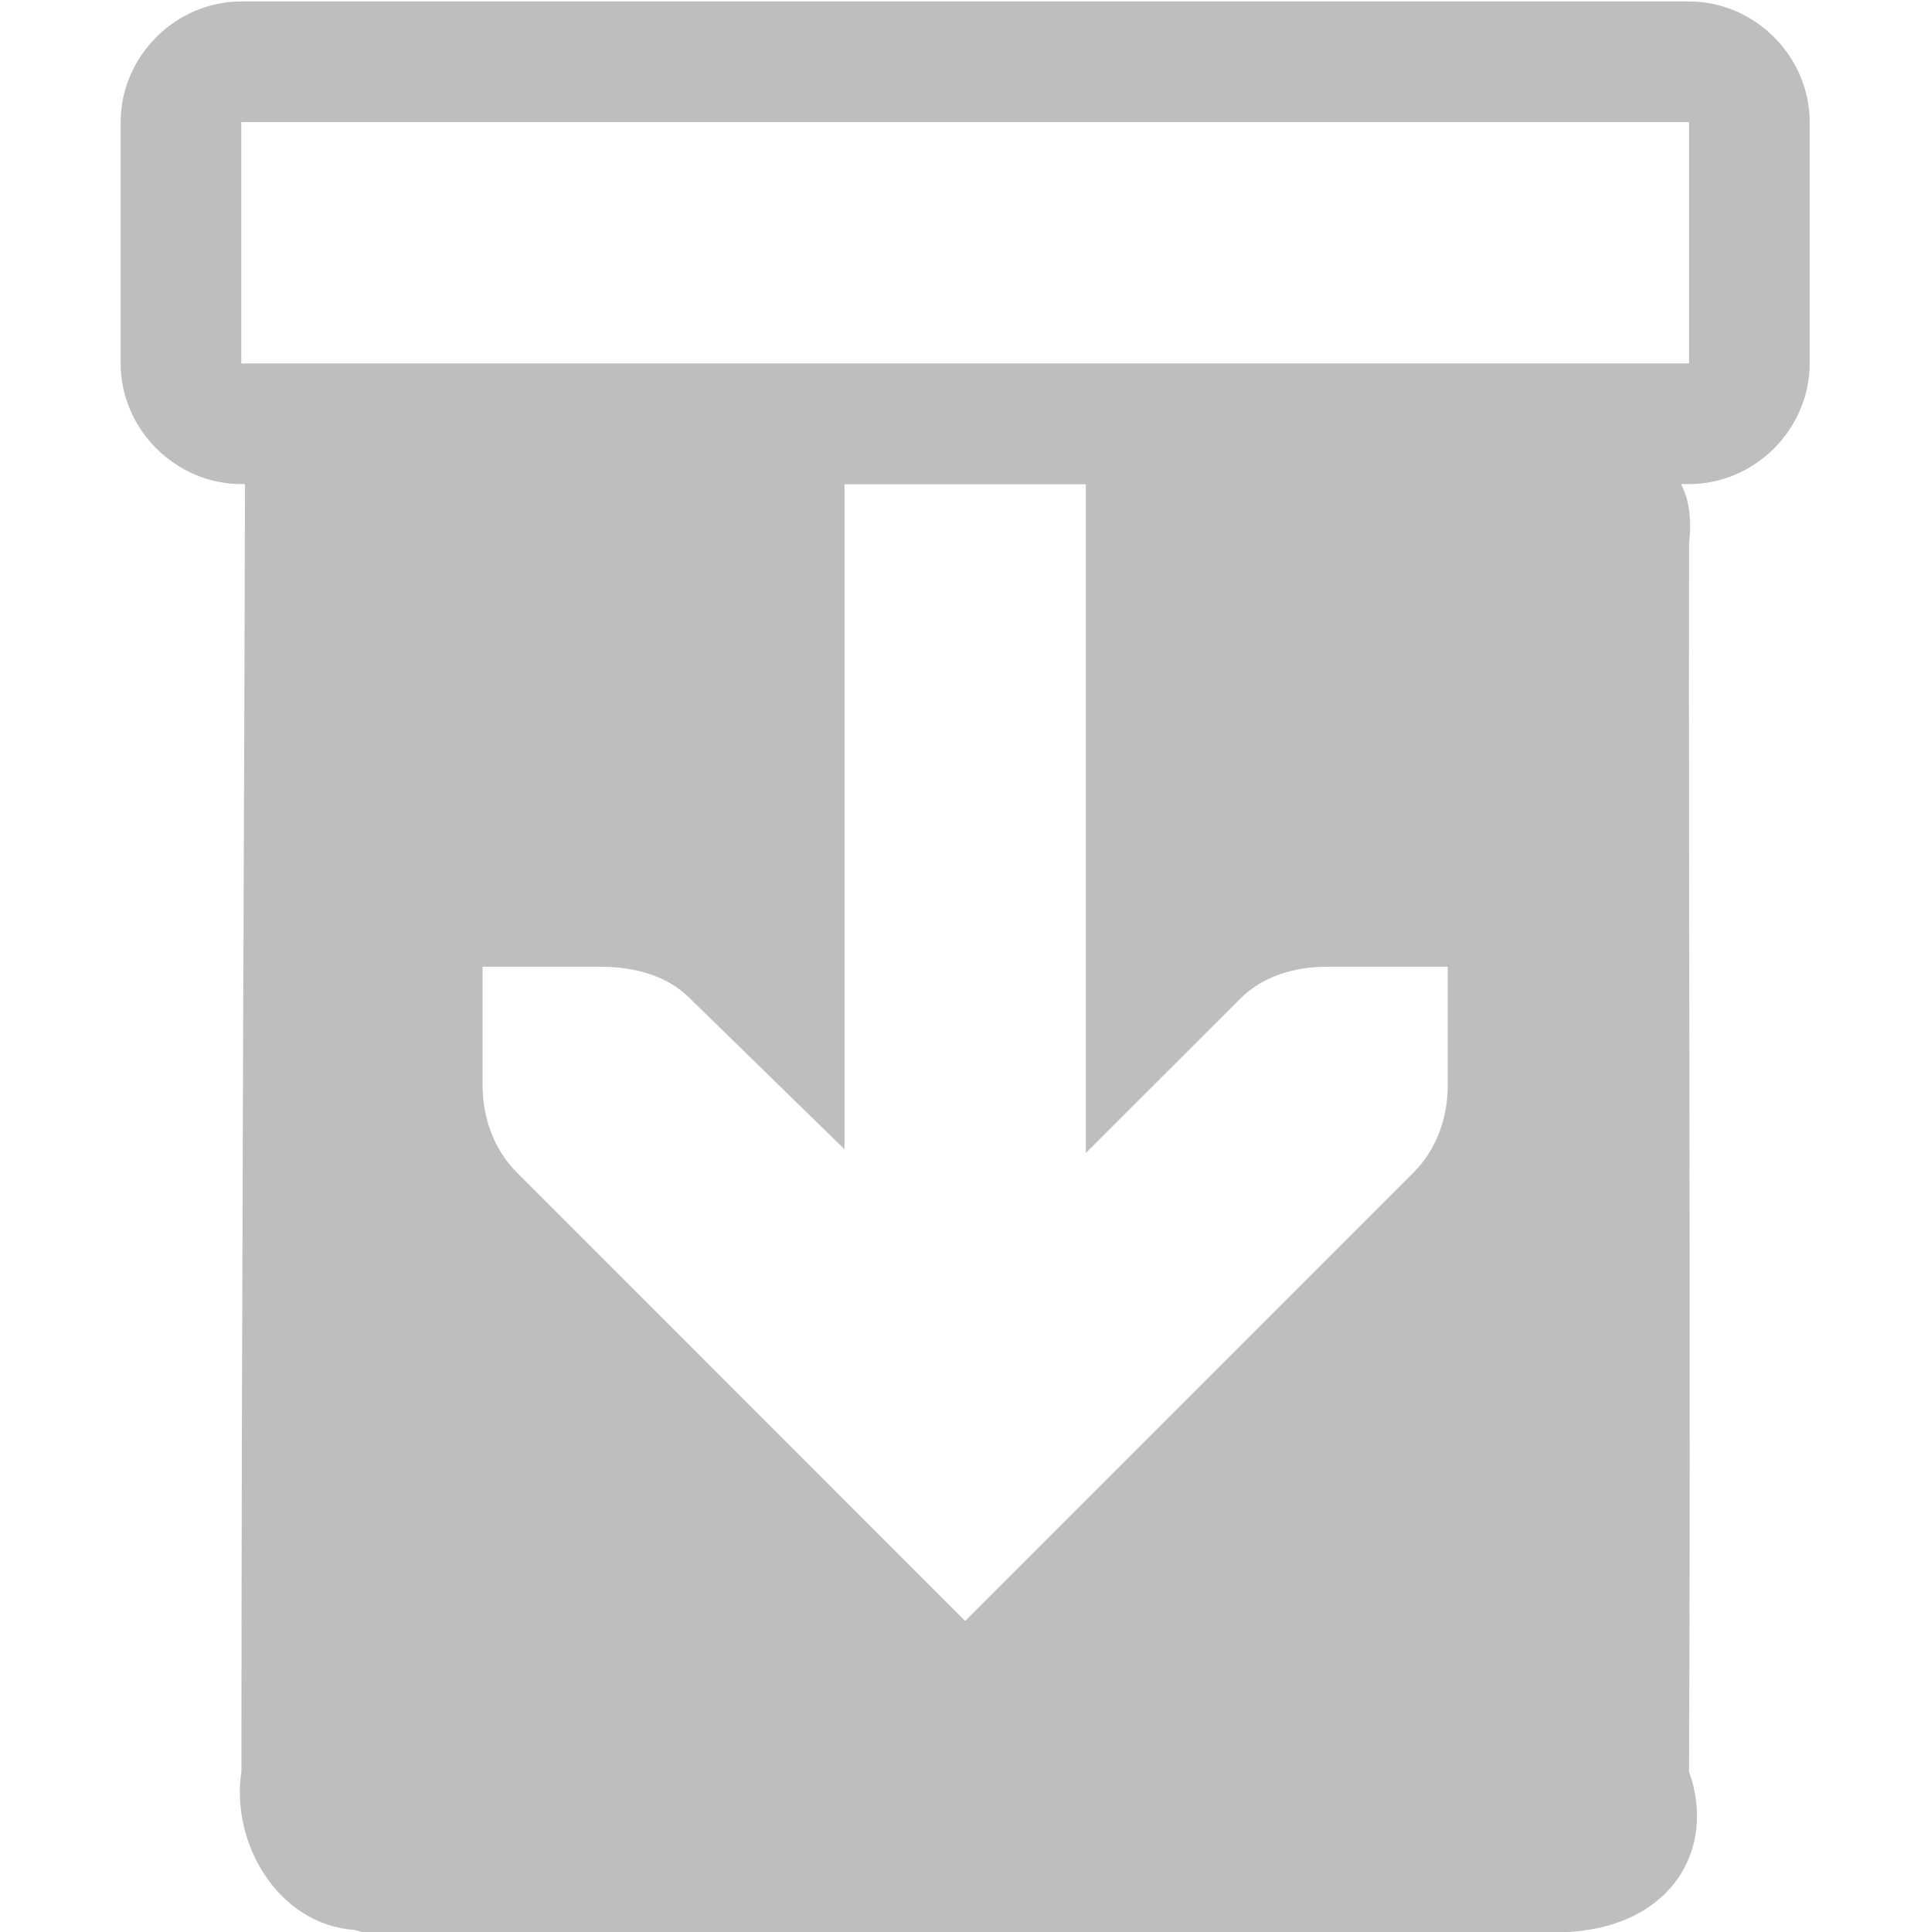
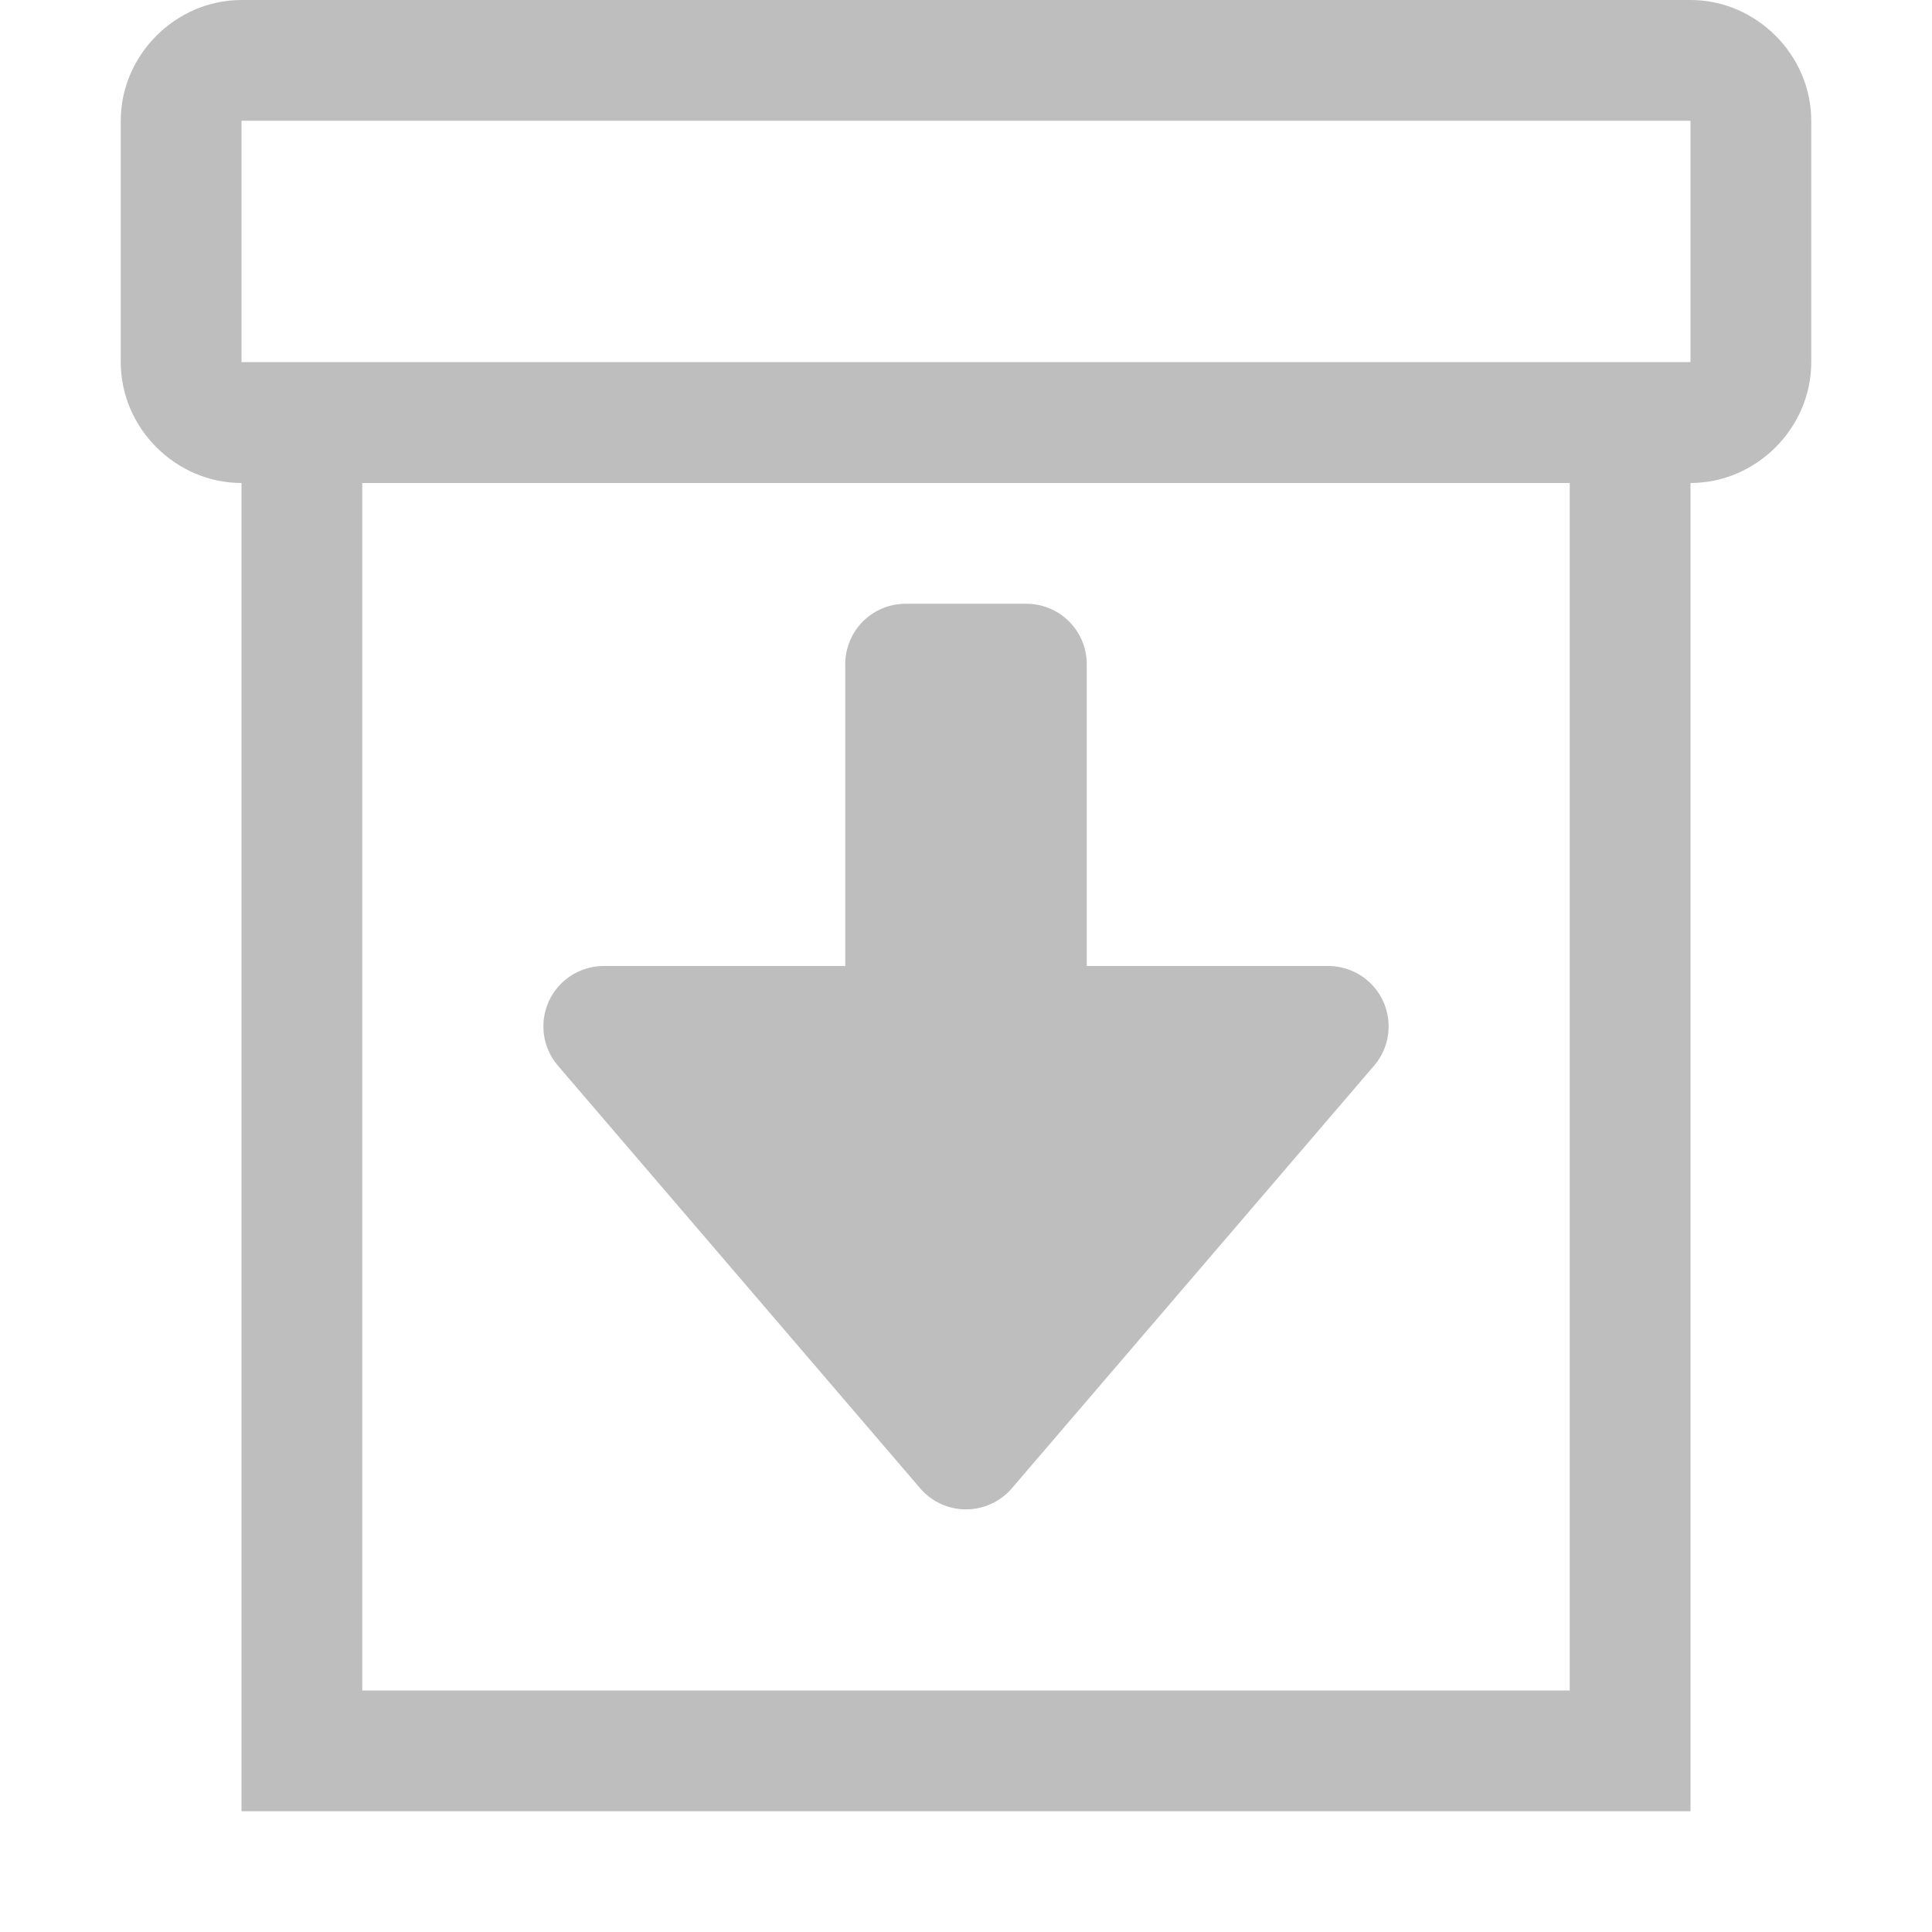
- <svg xmlns="http://www.w3.org/2000/svg" id="svg7384" height="16.012" width="16" version="1.1">
-   <defs id="defs14" />
-   <path style="color:#bebebe;fill:#bebebe" d="M 2.938,15.995 C 2.305,15.95 1.91,15.275 2.001,14.683 2.003,10.433 2.022,7.762 2.032,3.512 c 0.057,-0.625 0.692,-0.073 1.281,0.016 3.253,0.003 3.914,-0.042 7.167,-0.032 C 13.551,3.361 14.089,3.686 14,4.515 c -0.004,3.256 0.015,6.912 0,10.168 0.229,0.639 -0.143,1.28 -1,1.329 l -10,0 z M 8.001,13.433 11.719,9.715 C 11.907,9.525 12,9.265 12,8.995 l 0,-0.983 -1,0 c -0.265,0 -0.531,0.076 -0.719,0.264 L 9,9.556 9,4.012 l -2,0 L 7,9.525 5.719,8.275 C 5.531,8.085 5.265,8.017 5,8.012 l -1,0 0,0.983 c 0,0.265 0.093,0.531 0.281,0.719 l 3.719,3.72 z" id="path4387" />
-   <rect id="rect2998" style="fill-opacity:0" height="15.974" width="16" y="0.001" x="0" />
-   <g transform="scale(1,0.99915)" id="g2999-5">
+ <svg xmlns="http://www.w3.org/2000/svg" xmlns:xlink="http://www.w3.org/1999/xlink" version="1.1" width="16" height="16" id="svg7384">
+   <defs id="defs11">
+     <linearGradient id="linearGradient4299-652-6">
+       <stop id="stop3618-0" style="stop-color:#ffffff;stop-opacity:1" offset="0" />
+       <stop id="stop3620-26" style="stop-color:#ffffff;stop-opacity:0" offset="1" />
+     </linearGradient>
+     <linearGradient gradientTransform="matrix(0.6470788,0,0,0.6512019,0.2524331,0.9735077)" y2="12.501" x2="11.704" y1="19.199" x1="11.704" gradientUnits="userSpaceOnUse" id="linearGradient3072-8" xlink:href="#linearGradient4299-652-6" />
+     <linearGradient id="linearGradient4046">
+       <stop id="stop4048" style="stop-color:#90dbec;stop-opacity:1" offset="0" />
+       <stop id="stop4050" style="stop-color:#55c1ec;stop-opacity:1" offset="0.333" />
+       <stop id="stop4052" style="stop-color:#3689e6;stop-opacity:1" offset="0.705" />
+       <stop id="stop4054" style="stop-color:#2b63a0;stop-opacity:1" offset="1" />
+     </linearGradient>
+     <linearGradient id="linearGradient4017">
+       <stop offset="0" style="stop-color:#ffffff;stop-opacity:1" id="stop4019" />
+       <stop offset="0.4" style="stop-color:#ffffff;stop-opacity:0.235" id="stop4021" />
+       <stop offset="0.5" style="stop-color:#ffffff;stop-opacity:0.157" id="stop4023" />
+       <stop offset="1" style="stop-color:#ffffff;stop-opacity:0.392" id="stop4025" />
+     </linearGradient>
+     <linearGradient id="linearGradient3977-9">
+       <stop id="stop3979-46" style="stop-color:#ffffff;stop-opacity:1" offset="0" />
+       <stop id="stop3981-4" style="stop-color:#ffffff;stop-opacity:0.235" offset="0.036" />
+       <stop id="stop3983-9" style="stop-color:#ffffff;stop-opacity:0.157" offset="0.951" />
+       <stop id="stop3985-6" style="stop-color:#ffffff;stop-opacity:0.392" offset="1" />
+     </linearGradient>
+     <linearGradient id="linearGradient3600-4">
+       <stop id="stop3602-7" style="stop-color:#f4f4f4;stop-opacity:1" offset="0" />
+       <stop id="stop3604-6" style="stop-color:#dbdbdb;stop-opacity:1" offset="1" />
+     </linearGradient>
+     <linearGradient id="linearGradient5060">
+       <stop id="stop5062" style="stop-color:#000000;stop-opacity:1" offset="0" />
+       <stop id="stop5064" style="stop-color:#000000;stop-opacity:0" offset="1" />
+     </linearGradient>
+     <linearGradient id="linearGradient5048">
+       <stop id="stop5050" style="stop-color:#000000;stop-opacity:0" offset="0" />
+       <stop id="stop5056" style="stop-color:#000000;stop-opacity:1" offset="0.5" />
+       <stop id="stop5052" style="stop-color:#000000;stop-opacity:0" offset="1" />
+     </linearGradient>
+     <linearGradient x1="24" y1="5.564" x2="24" y2="43" id="linearGradient3013" xlink:href="#linearGradient3977-9" gradientUnits="userSpaceOnUse" gradientTransform="matrix(0.4054051,0,0,0.5135135,2.269687,-0.3243195)" />
+     <linearGradient x1="25.132" y1="0.985" x2="25.132" y2="47.013" id="linearGradient3016" xlink:href="#linearGradient3600-4" gradientUnits="userSpaceOnUse" gradientTransform="matrix(0.4857154,0,0,0.4562967,0.3428289,0.3488617)" />
+     <radialGradient cx="605.714" cy="486.648" r="117.143" fx="605.714" fy="486.648" id="radialGradient3021" xlink:href="#linearGradient5060" gradientUnits="userSpaceOnUse" gradientTransform="matrix(0.01204859,0,0,0.0082353,13.23879,18.98056)" />
+     <radialGradient cx="605.714" cy="486.648" r="117.143" fx="605.714" fy="486.648" id="radialGradient3024" xlink:href="#linearGradient5060" gradientUnits="userSpaceOnUse" gradientTransform="matrix(-0.01204859,0,0,0.0082353,10.76121,18.98056)" />
+     <linearGradient x1="302.857" y1="366.648" x2="302.857" y2="609.505" id="linearGradient3027" xlink:href="#linearGradient5048" gradientUnits="userSpaceOnUse" gradientTransform="matrix(0.0352071,0,0,0.0082353,-0.724852,18.98055)" />
+     <linearGradient x1="11.704" y1="19.199" x2="11.704" y2="6" id="linearGradient3022" xlink:href="#linearGradient3707-319-631-407-324" gradientUnits="userSpaceOnUse" gradientTransform="translate(-22,0)" />
+     <linearGradient id="linearGradient4299-652-5">
+       <stop id="stop3618-7" style="stop-color:#ffffff;stop-opacity:1" offset="0" />
+       <stop id="stop3620-2" style="stop-color:#ffffff;stop-opacity:0" offset="1" />
+     </linearGradient>
+     <linearGradient gradientTransform="matrix(0.4054051,0,0,0.5135135,2.269687,7.675681)" gradientUnits="userSpaceOnUse" xlink:href="#linearGradient3977-7" id="linearGradient4243" y2="43" x2="24" y1="5.564" x1="24" />
+     <linearGradient id="linearGradient3977-7">
+       <stop offset="0" style="stop-color:#ffffff;stop-opacity:1" id="stop3979-4" />
+       <stop offset="0.036" style="stop-color:#ffffff;stop-opacity:0.235" id="stop3981-8" />
+       <stop offset="0.951" style="stop-color:#ffffff;stop-opacity:0.157" id="stop3983-1" />
+       <stop offset="1" style="stop-color:#ffffff;stop-opacity:0.392" id="stop3985-9" />
+     </linearGradient>
+     <linearGradient id="linearGradient3104-5">
+       <stop offset="0" style="stop-color:#a0a0a0;stop-opacity:1" id="stop3106-6" />
+       <stop offset="1" style="stop-color:#bebebe;stop-opacity:1" id="stop3108-9" />
+     </linearGradient>
+     <linearGradient gradientTransform="matrix(0.3922136,0,0,0.4270257,29.1993,7.840329)" gradientUnits="userSpaceOnUse" xlink:href="#linearGradient3104-5" id="linearGradient3124" y2="2.906" x2="-51.786" y1="50.786" x1="-51.786" />
+     <linearGradient id="linearGradient3600-4-1">
+       <stop offset="0" style="stop-color:#f4f4f4;stop-opacity:1" id="stop3602-7-5" />
+       <stop offset="1" style="stop-color:#dbdbdb;stop-opacity:1" id="stop3604-6-5" />
+     </linearGradient>
+     <linearGradient gradientTransform="matrix(0.4857154,0,0,0.4562967,0.3428289,8.348862)" gradientUnits="userSpaceOnUse" xlink:href="#linearGradient3600-4-1" id="linearGradient3122" y2="47.013" x2="25.132" y1="0.985" x1="25.132" />
+     <radialGradient gradientTransform="matrix(0.01204859,0,0,0.0082353,13.23879,26.98056)" gradientUnits="userSpaceOnUse" xlink:href="#linearGradient5060-7" id="radialGradient3045" fy="486.648" fx="605.714" r="117.143" cy="486.648" cx="605.714" />
+     <linearGradient id="linearGradient5060-7">
+       <stop offset="0" style="stop-color:#000000;stop-opacity:1" id="stop5062-3" />
+       <stop offset="1" style="stop-color:#000000;stop-opacity:0" id="stop5064-1" />
+     </linearGradient>
+     <radialGradient gradientTransform="matrix(-0.01204859,0,0,0.0082353,10.76121,26.98056)" gradientUnits="userSpaceOnUse" xlink:href="#linearGradient5060-7" id="radialGradient3048" fy="486.648" fx="605.714" r="117.143" cy="486.648" cx="605.714" />
+     <linearGradient id="linearGradient5048-9">
+       <stop offset="0" style="stop-color:#000000;stop-opacity:0" id="stop5050-8" />
+       <stop offset="0.5" style="stop-color:#000000;stop-opacity:1" id="stop5056-5" />
+       <stop offset="1" style="stop-color:#000000;stop-opacity:0" id="stop5052-4" />
+     </linearGradient>
+     <linearGradient gradientTransform="matrix(0.0352071,0,0,0.0082353,-0.724852,26.98055)" gradientUnits="userSpaceOnUse" xlink:href="#linearGradient5048-9" id="linearGradient3826" y2="609.505" x2="302.857" y1="366.648" x1="302.857" />
+     <linearGradient id="linearGradient8662">
+       <stop offset="0" style="stop-color:#000000;stop-opacity:1" id="stop8664" />
+       <stop offset="1" style="stop-color:#000000;stop-opacity:0" id="stop8666" />
+     </linearGradient>
+     <radialGradient gradientTransform="matrix(1,0,0,0.536723,0,16.87306)" gradientUnits="userSpaceOnUse" xlink:href="#linearGradient8662" id="radialGradient4171" fy="36.421" fx="24.837" r="15.645" cy="36.421" cx="24.837" />
+     <linearGradient id="linearGradient4087">
+       <stop offset="0" style="stop-color:#ffffff;stop-opacity:1" id="stop4089" />
+       <stop offset="0.512" style="stop-color:#ffffff;stop-opacity:0.235" id="stop4091" />
+       <stop offset="0.585" style="stop-color:#ffffff;stop-opacity:0.157" id="stop4093" />
+       <stop offset="1" style="stop-color:#ffffff;stop-opacity:0.392" id="stop4095" />
+     </linearGradient>
+     <linearGradient gradientTransform="matrix(0,-0.4284851,0.4596572,0,7.694829,23.63517)" gradientUnits="userSpaceOnUse" xlink:href="#linearGradient4087" id="linearGradient3191" y2="15.991" x2="20.576" y1="15.991" x1="38.941" />
+     <linearGradient id="linearGradient3707-319-631-407-324">
+       <stop offset="0" style="stop-color:#185f9a;stop-opacity:1" id="stop3760" />
+       <stop offset="1" style="stop-color:#599ec9;stop-opacity:1" id="stop3762" />
+     </linearGradient>
+     <linearGradient gradientTransform="matrix(0.3922236,0,0,0.3656247,6.995572,3.85447)" gradientUnits="userSpaceOnUse" xlink:href="#linearGradient3707-319-631-407-324" id="linearGradient3196" y2="4.004" x2="35.998" y1="37.039" x1="35.998" />
+     <linearGradient id="linearGradient2867-449-88-871-390-598-476-591-434-148-57-177">
+       <stop offset="0" style="stop-color:#90dbec;stop-opacity:1" id="stop3750" />
+       <stop offset="0.262" style="stop-color:#55c1ec;stop-opacity:1" id="stop3752" />
+       <stop offset="0.705" style="stop-color:#3689e6;stop-opacity:1" id="stop3754" />
+       <stop offset="1" style="stop-color:#2b63a0;stop-opacity:1" id="stop3756" />
+     </linearGradient>
+     <linearGradient gradientTransform="matrix(0.3922236,0,0,0.3656247,6.995572,3.85447)" gradientUnits="userSpaceOnUse" xlink:href="#linearGradient2867-449-88-871-390-598-476-591-434-148-57-177" id="linearGradient3194" y2="42.04" x2="23.732" y1="4.418" x1="23.732" />
+     <linearGradient xlink:href="#linearGradient2867-449-88-871-390-598-476-591-434-148-57-177" id="linearGradient3911" gradientUnits="userSpaceOnUse" gradientTransform="matrix(0.3922236,0,0,0.3656247,6.995572,3.85447)" x1="23.732" y1="4.418" x2="23.732" y2="42.04" />
+     <linearGradient xlink:href="#linearGradient3707-319-631-407-324" id="linearGradient3913" gradientUnits="userSpaceOnUse" gradientTransform="matrix(0.3922236,0,0,0.3656247,6.995572,3.85447)" x1="35.998" y1="37.039" x2="35.998" y2="4.004" />
+     <linearGradient xlink:href="#linearGradient4087" id="linearGradient3915" gradientUnits="userSpaceOnUse" gradientTransform="matrix(0,-0.4284851,0.4596572,0,7.694829,23.63517)" x1="38.941" y1="15.991" x2="20.576" y2="15.991" />
+     <linearGradient xlink:href="#linearGradient3707-319-631-407-324" id="linearGradient3931" x1="7" y1="18" x2="7" y2="7" gradientUnits="userSpaceOnUse" />
+     <linearGradient xlink:href="#linearGradient2867-449-88-871-390-598-476-591-434-148-57-177" id="linearGradient3939" x1="18" y1="6" x2="18" y2="19" gradientUnits="userSpaceOnUse" gradientTransform="translate(-22,0)" />
+     <linearGradient xlink:href="#linearGradient4046" id="linearGradient3947" x1="17" y1="4" x2="17" y2="18" gradientUnits="userSpaceOnUse" />
+     <linearGradient xlink:href="#linearGradient4017" id="linearGradient4015" x1="14" y1="6.511" x2="14" y2="18" gradientUnits="userSpaceOnUse" />
+     <radialGradient xlink:href="#linearGradient8662" id="radialGradient4056" gradientUnits="userSpaceOnUse" gradientTransform="matrix(-0.2331249,0,0,-0.1316833,17.79015,22.7359)" cx="24.837" cy="36.421" fx="24.837" fy="36.421" r="15.645" />
+     <linearGradient id="linearGradient3600">
+       <stop offset="0" style="stop-color:#f4f4f4;stop-opacity:1" id="stop3602" />
+       <stop offset="1" style="stop-color:#dbdbdb;stop-opacity:1" id="stop3604" />
+     </linearGradient>
+     <linearGradient id="linearGradient3977">
+       <stop offset="0" style="stop-color:#ffffff;stop-opacity:1" id="stop3979" />
+       <stop offset="0.029" style="stop-color:#ffffff;stop-opacity:0.235" id="stop3981" />
+       <stop offset="0.972" style="stop-color:#ffffff;stop-opacity:0.157" id="stop3983" />
+       <stop offset="1" style="stop-color:#ffffff;stop-opacity:0.392" id="stop3985" />
+     </linearGradient>
+     <linearGradient id="linearGradient3104-9">
+       <stop offset="0" style="stop-color:#000000;stop-opacity:0.34" id="stop3106-5" />
+       <stop offset="1" style="stop-color:#000000;stop-opacity:0.247" id="stop3108-5" />
+     </linearGradient>
+     <linearGradient id="linearGradient4299-652">
+       <stop id="stop3618" style="stop-color:#ffffff;stop-opacity:1" offset="0" />
+       <stop id="stop3620" style="stop-color:#ffffff;stop-opacity:0" offset="1" />
+     </linearGradient>
+     <linearGradient gradientTransform="matrix(0.6470788,0,0,0.6512019,0.2524331,0.9735077)" y2="12.501" x2="11.704" y1="19.199" x1="11.704" gradientUnits="userSpaceOnUse" id="linearGradient3072" xlink:href="#linearGradient4299-652" />
+   </defs>
+   <path style="color:#bebebe;fill:#bebebe;fill-opacity:1;fill-rule:nonzero;stroke:none;stroke-width:1;marker:none;visibility:visible;display:inline;overflow:visible;enable-background:accumulate" d="M 2,3 2,15 14,15 14,3 z M 3,4 13,4 13,14 3,14 z" id="path3701-0-3-2-4-2-9-2-1" />
+   <g id="layer1-8" transform="translate(-24.9324,-15.49484)" />
+   <path style="color:#000000;fill:#bebebe;fill-opacity:1;fill-rule:nonzero;stroke:#bebebe;stroke-width:1;stroke-linecap:round;stroke-linejoin:round;stroke-miterlimit:4;stroke-opacity:1;stroke-dasharray:none;stroke-dashoffset:0;marker:none;visibility:visible;display:inline;overflow:visible;enable-background:accumulate" d="m 7.5,5.5 0,3 -2.5,0 L 8,12 l 3,-3.5 -2.5,0 0,-3 z" id="path3870" />
+   <g transform="matrix(1,0,0,0.99915,-33.42043,6.859958)" id="g2999-5">
    <g transform="translate(-80,-682)" id="layer9-1" />
  </g>
-   <path id="rect4390" style="text-indent:0;text-transform:none;block-progression:tb;color:#bebebe;fill:#bebebe;fill-opacity:1" d="m 2,0.012 c -0.545,0 -1,0.455 -1,1 l 0,2 c 0,0.545 0.455,1 1,1 l 12,0 c 0.545,0 1,-0.455 1,-1 l 0,-2 C 15,0.467 14.545,0.012 14,0.012 z m 0,1 12,0 0,2 -12,0 z" />
+   <path id="rect4390" style="text-indent:0;text-transform:none;block-progression:tb;color:#bebebe;fill:#bebebe;fill-opacity:1" d="M 2,0 C 1.455,0 1,0.455 1,1 l 0,2 c 0,0.545 0.455,1 1,1 l 12,0 c 0.545,0 1,-0.455 1,-1 L 15,1 C 15,0.455 14.545,0 14,0 z M 2,1 14,1 14,3 2,3 z" />
</svg>
